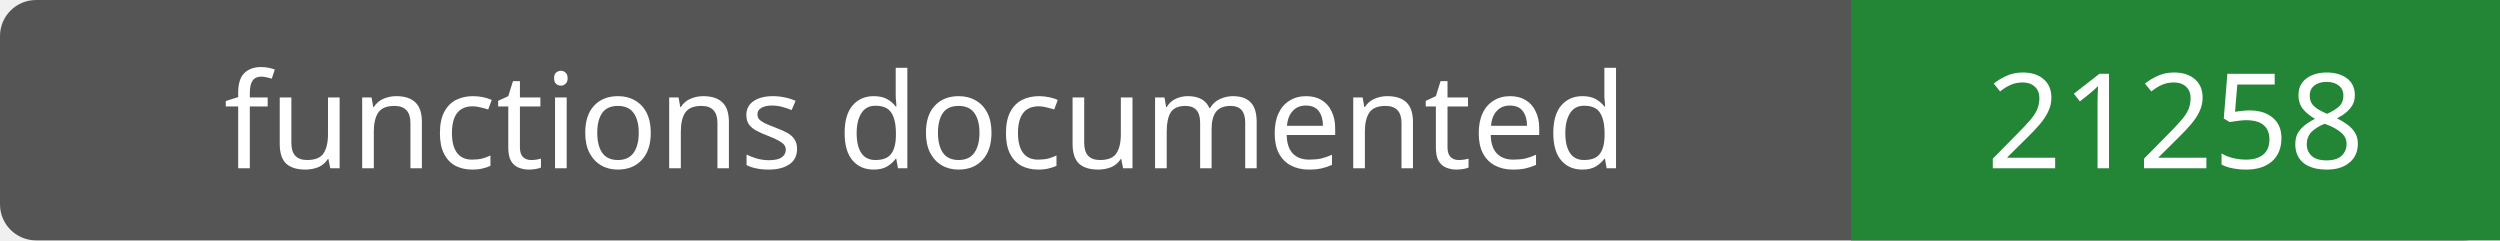
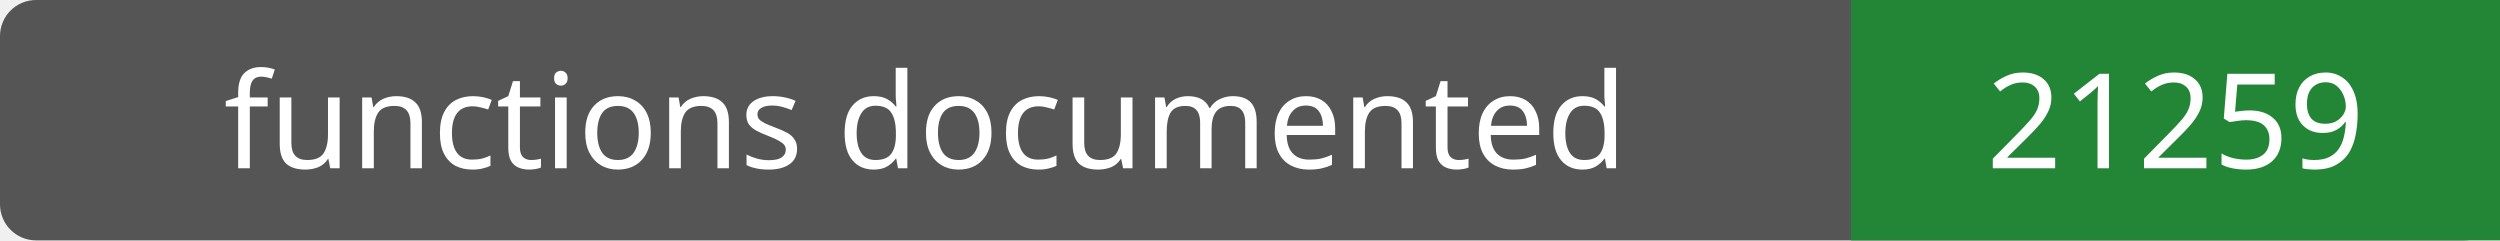
- <svg xmlns="http://www.w3.org/2000/svg" width="208" height="20" role="img" aria-label="functions documented: 21258">
+ <svg xmlns="http://www.w3.org/2000/svg" width="208" height="20" role="img" aria-label="functions documented: 21259">
  <rect width="208" height="20" rx="3" fill="#555" />
  <path fill="#238636" d="M154 0h54v20H154z" />
  <g fill="#fff" text-anchor="middle" font-family="Verdana,sans-serif" font-size="11">
    <text x="77.0" y="14">functions documented</text>
-     <text x="181.0" y="14">21258</text>
+     <text x="181.0" y="14">21259</text>
  </g>
</svg>
